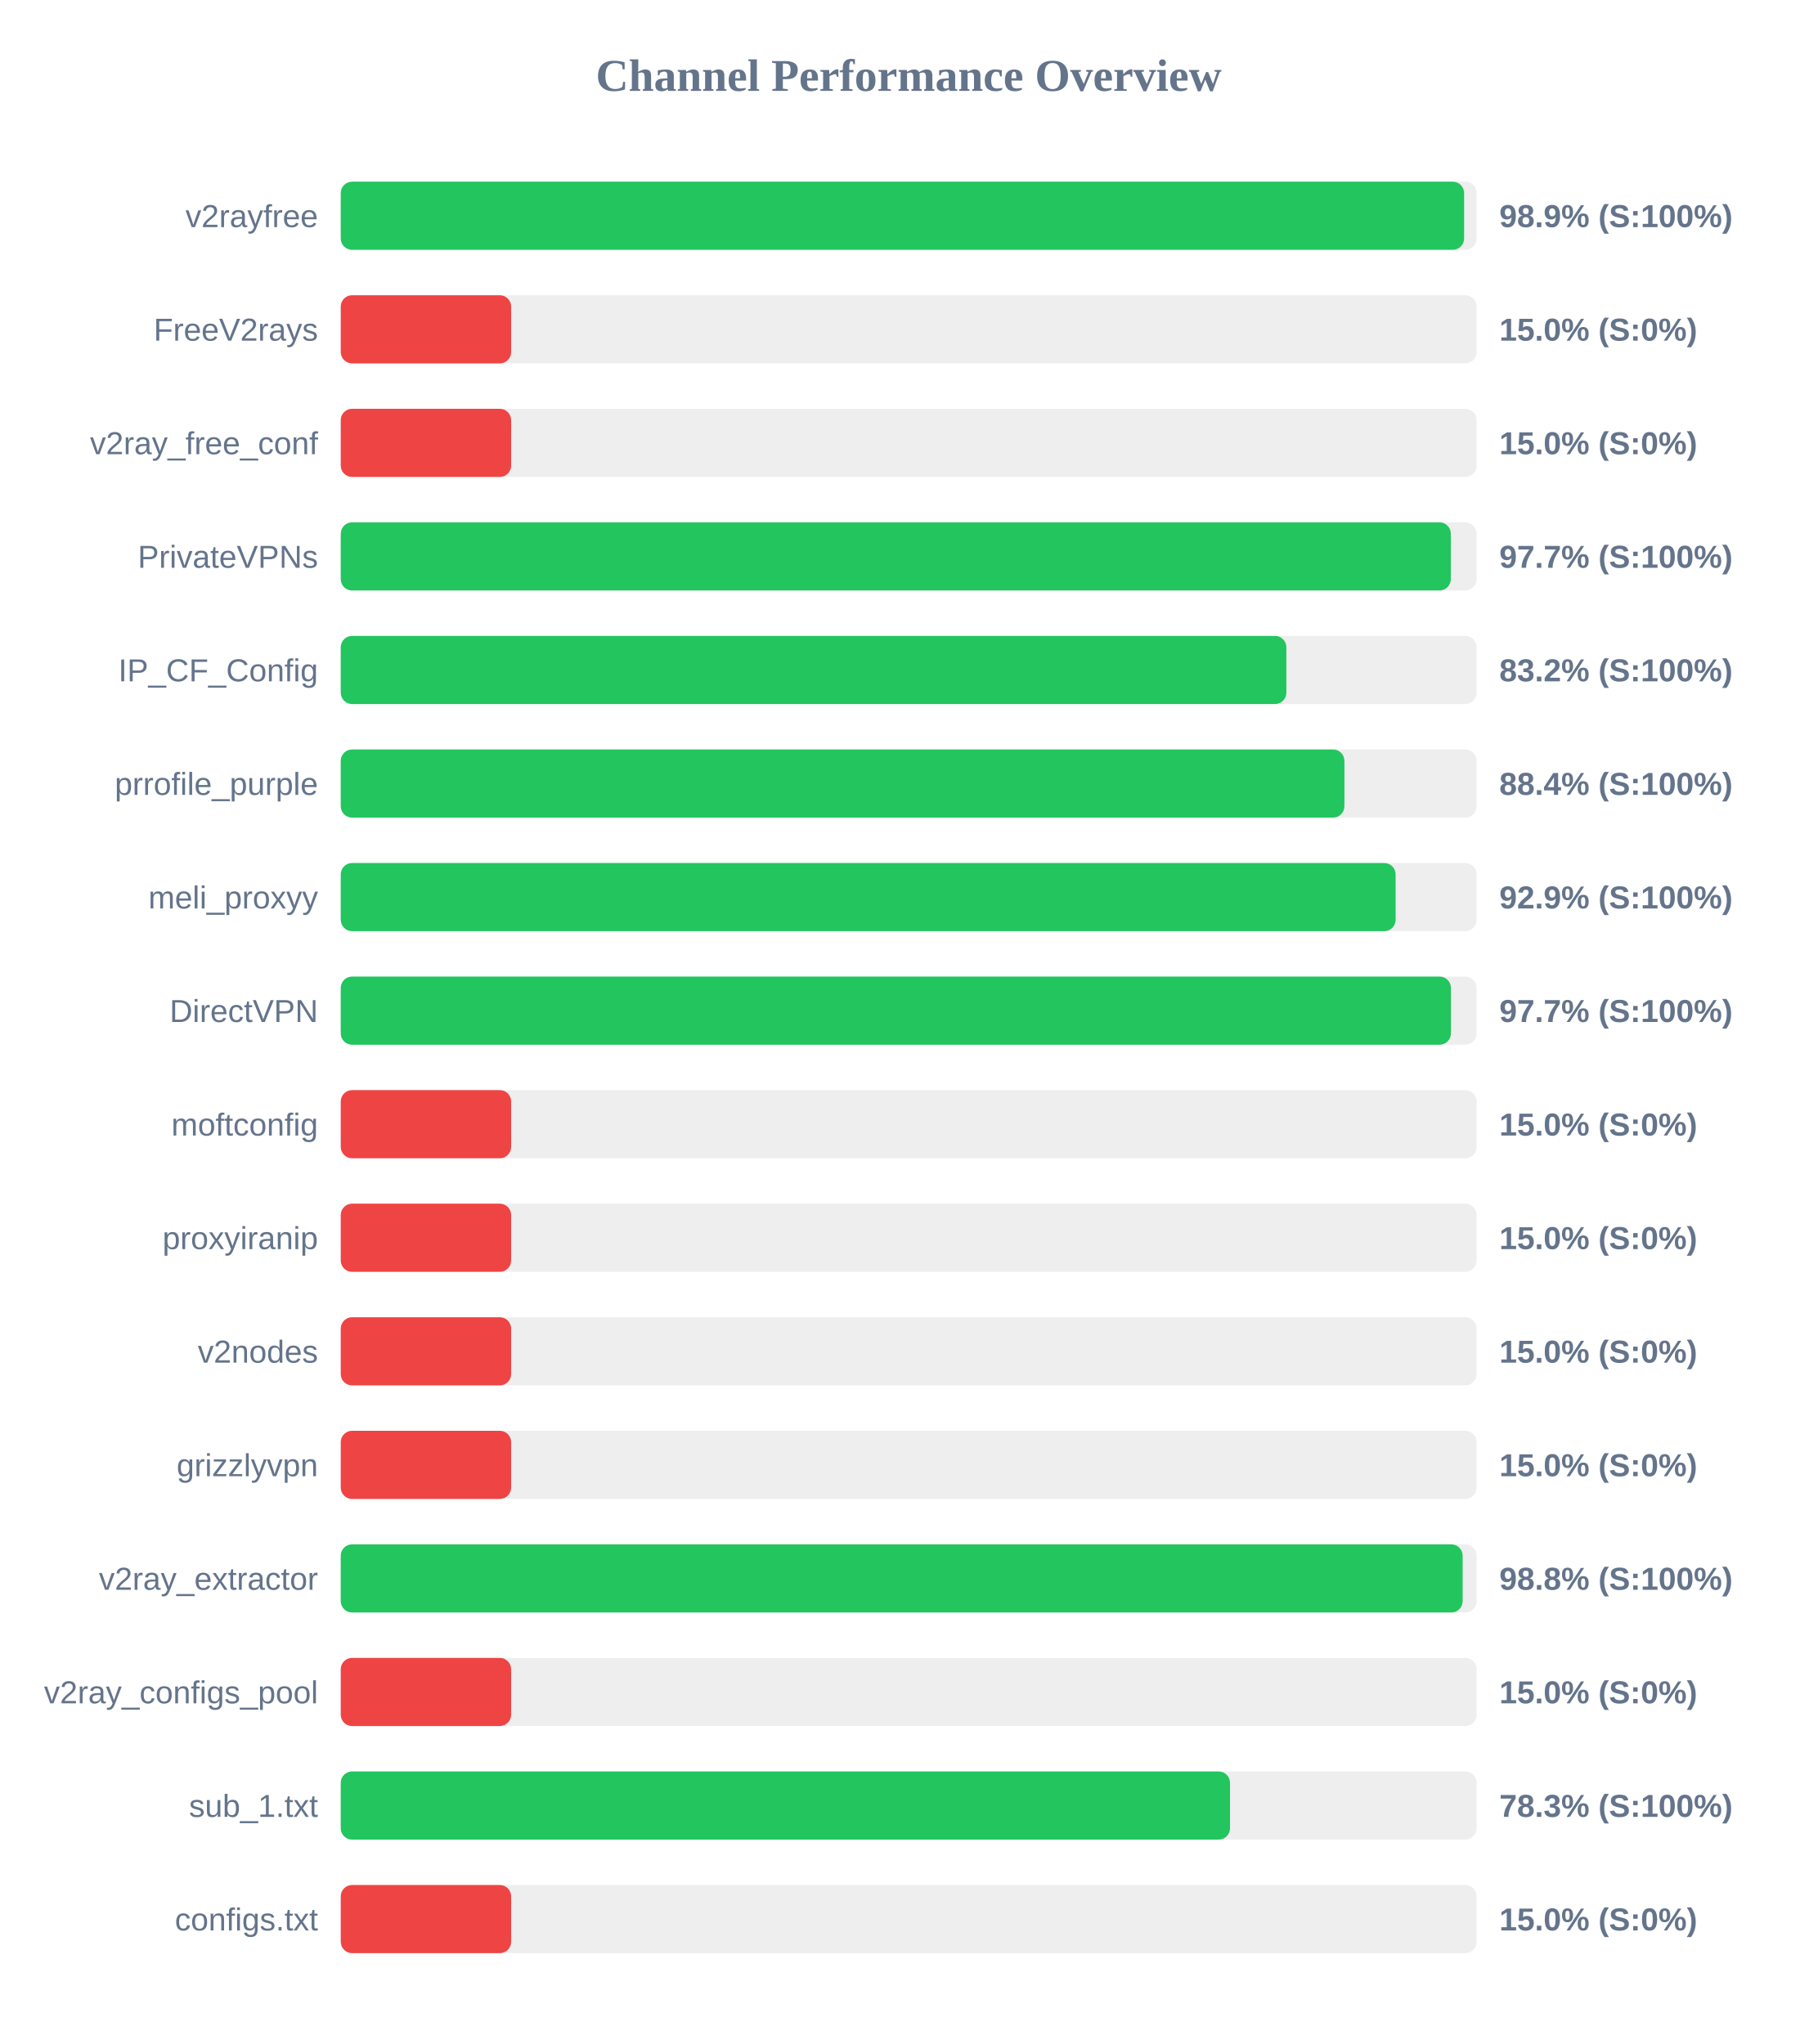
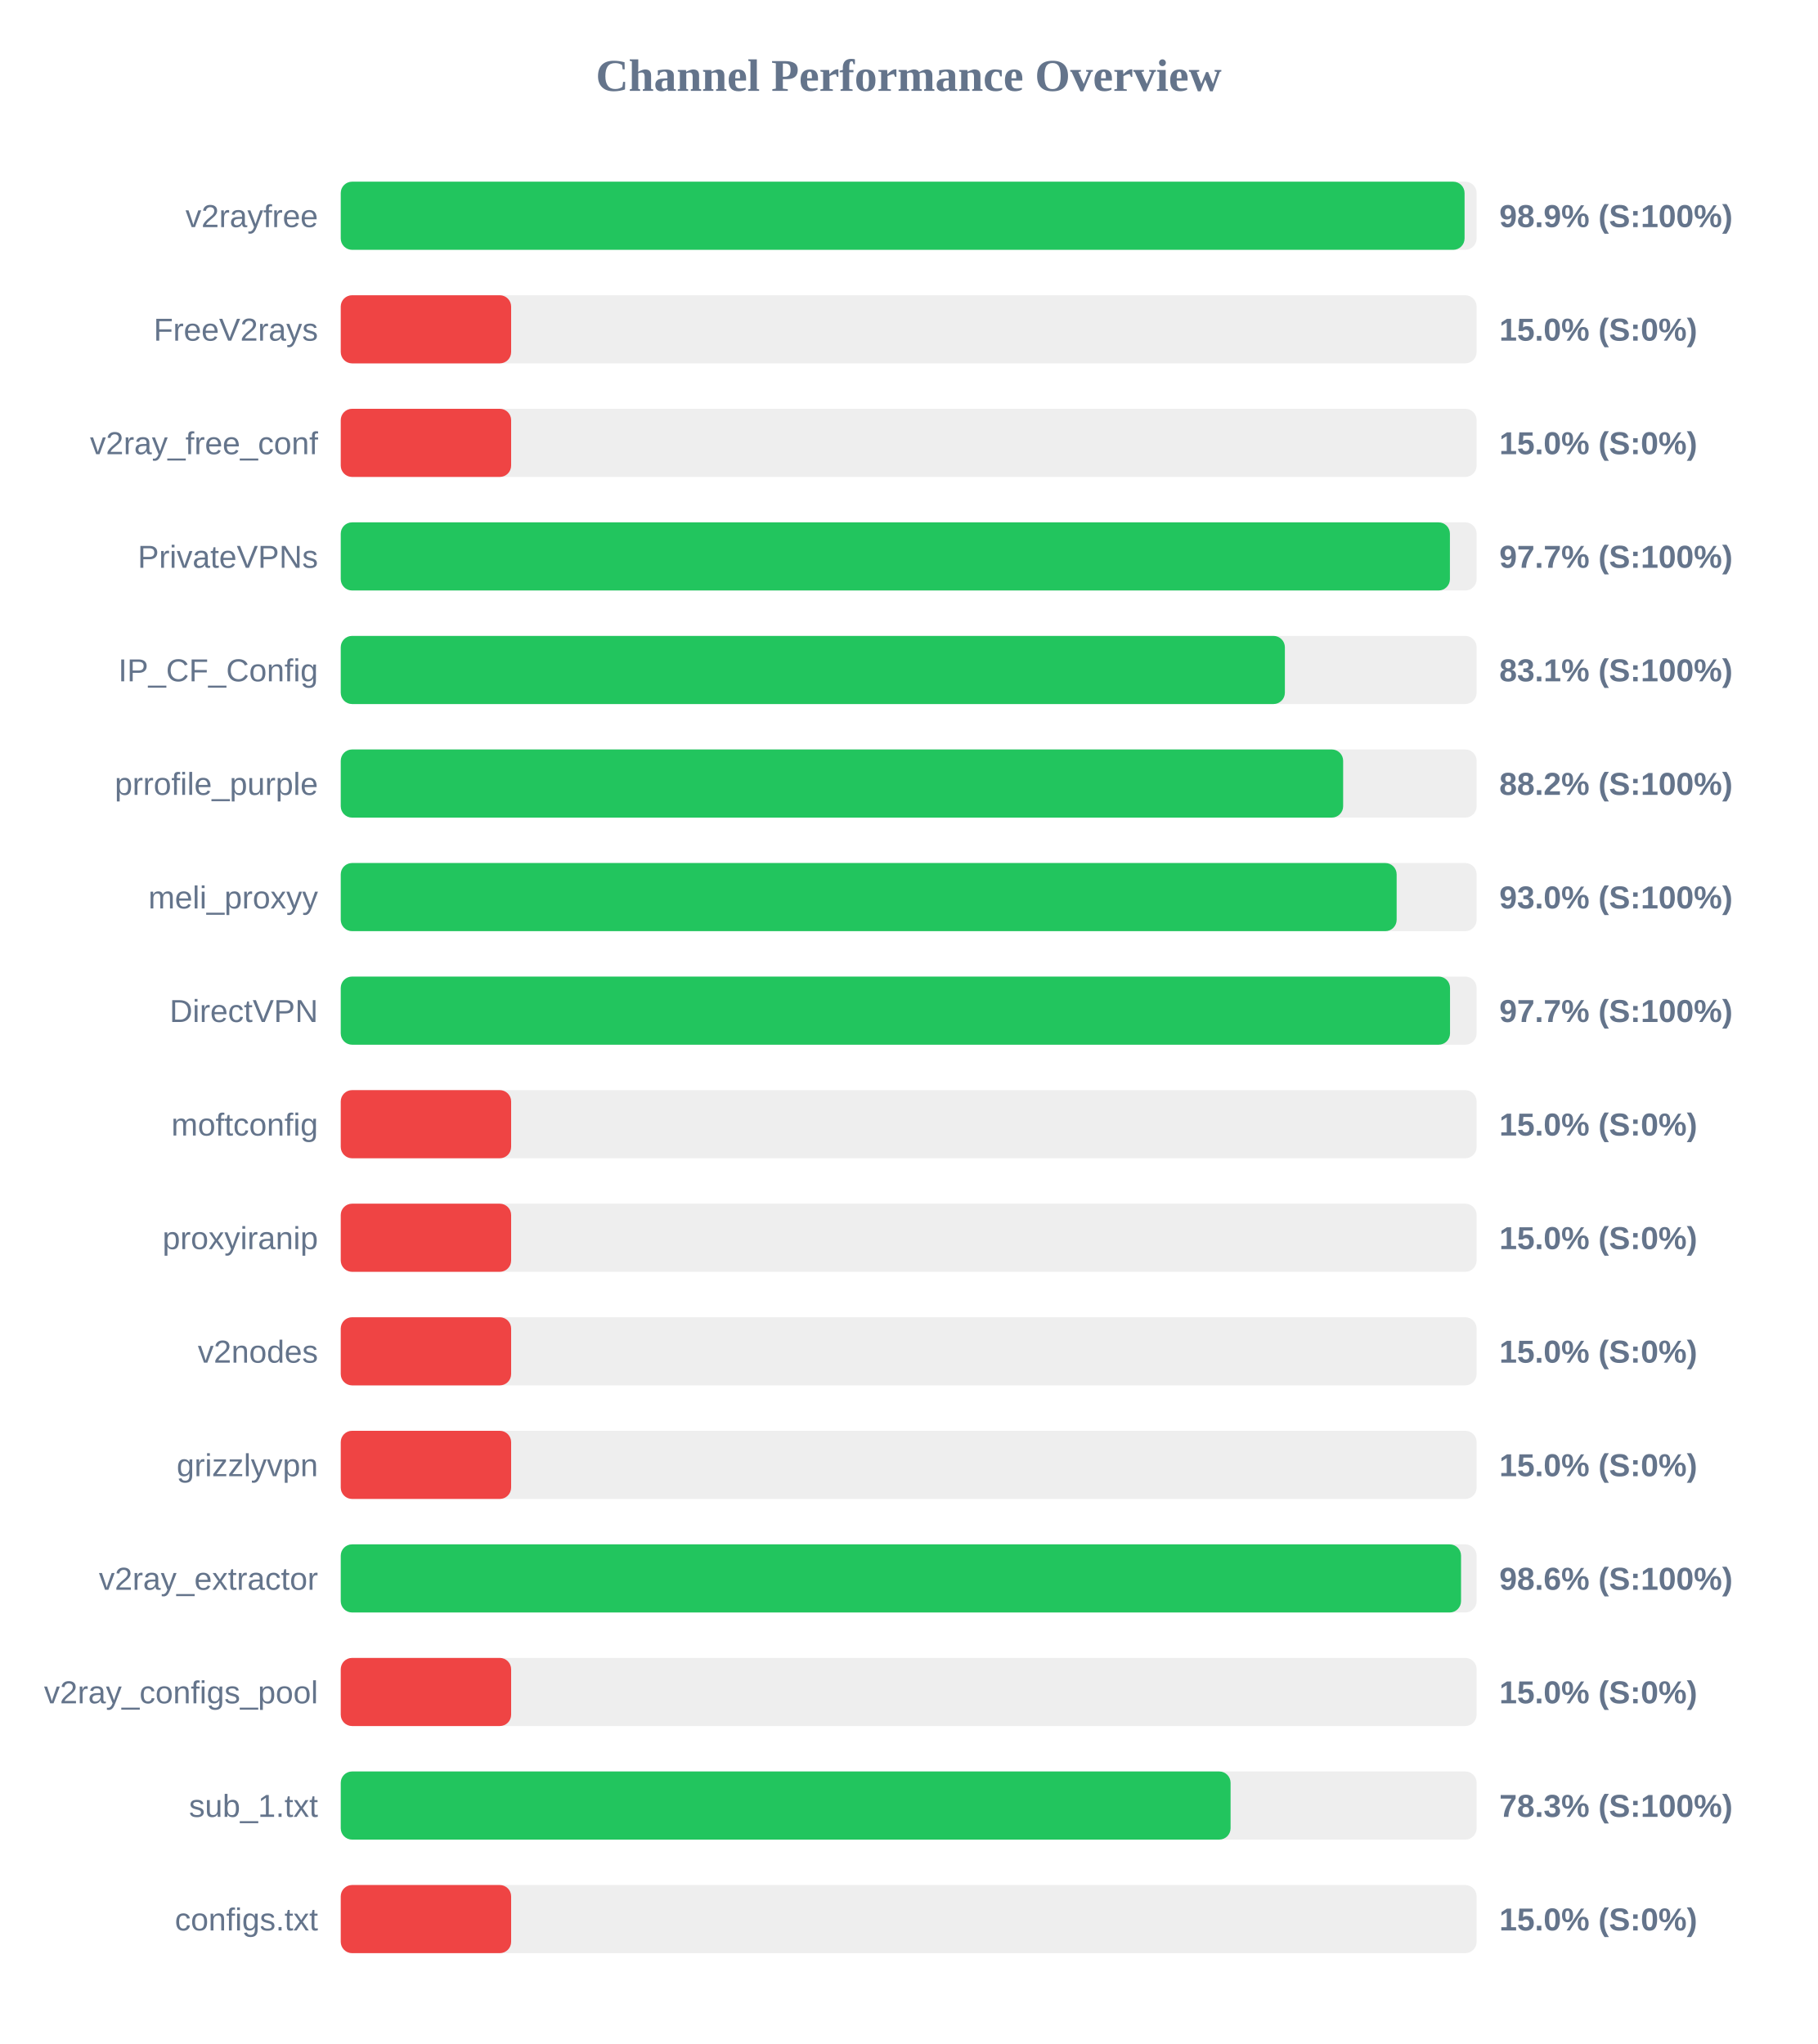
<svg xmlns="http://www.w3.org/2000/svg" width="800" height="900" version="1.1">
  <style>
        .row { font: 14px Arial; fill: #64748b; }
        .score { font: bold 14px Arial; fill: #64748b; }
    </style>
  <text x="400" y="40" text-anchor="middle" font-size="20px" font-weight="bold" fill="#64748b">Channel Performance Overview</text>
  <rect x="150" y="80" width="500" height="30" fill="#eee" rx="5" />
-   <rect x="150" y="80" width="494.5" height="30" fill="#22c55e" rx="5" />
+   <rect x="150" y="80" width="494.7" height="30" fill="#22c55e" rx="5" />
  <text x="140" y="100" text-anchor="end" class="row">v2rayfree</text>
  <text x="660" y="100" text-anchor="start" class="score">98.9% (S:100%)</text>
  <rect x="150" y="130" width="500" height="30" fill="#eee" rx="5" />
  <rect x="150" y="130" width="75.0" height="30" fill="#ef4444" rx="5" />
  <text x="140" y="150" text-anchor="end" class="row">FreeV2rays</text>
  <text x="660" y="150" text-anchor="start" class="score">15.0% (S:0%)</text>
  <rect x="150" y="180" width="500" height="30" fill="#eee" rx="5" />
  <rect x="150" y="180" width="75.0" height="30" fill="#ef4444" rx="5" />
  <text x="140" y="200" text-anchor="end" class="row">v2ray_free_conf</text>
  <text x="660" y="200" text-anchor="start" class="score">15.0% (S:0%)</text>
  <rect x="150" y="230" width="500" height="30" fill="#eee" rx="5" />
-   <rect x="150" y="230" width="488.65" height="30" fill="#22c55e" rx="5" />
+   <rect x="150" y="230" width="488.25" height="30" fill="#22c55e" rx="5" />
  <text x="140" y="250" text-anchor="end" class="row">PrivateVPNs</text>
  <text x="660" y="250" text-anchor="start" class="score">97.7% (S:100%)</text>
  <rect x="150" y="280" width="500" height="30" fill="#eee" rx="5" />
-   <rect x="150" y="280" width="416.25" height="30" fill="#22c55e" rx="5" />
+   <rect x="150" y="280" width="415.6" height="30" fill="#22c55e" rx="5" />
  <text x="140" y="300" text-anchor="end" class="row">IP_CF_Config</text>
-   <text x="660" y="300" text-anchor="start" class="score">83.2% (S:100%)</text>
+   <text x="660" y="300" text-anchor="start" class="score">83.1% (S:100%)</text>
  <rect x="150" y="330" width="500" height="30" fill="#eee" rx="5" />
-   <rect x="150" y="330" width="441.8" height="30" fill="#22c55e" rx="5" />
+   <rect x="150" y="330" width="441.25" height="30" fill="#22c55e" rx="5" />
  <text x="140" y="350" text-anchor="end" class="row">prrofile_purple</text>
-   <text x="660" y="350" text-anchor="start" class="score">88.4% (S:100%)</text>
+   <text x="660" y="350" text-anchor="start" class="score">88.2% (S:100%)</text>
  <rect x="150" y="380" width="500" height="30" fill="#eee" rx="5" />
-   <rect x="150" y="380" width="464.35" height="30" fill="#22c55e" rx="5" />
+   <rect x="150" y="380" width="464.8" height="30" fill="#22c55e" rx="5" />
  <text x="140" y="400" text-anchor="end" class="row">meli_proxyy</text>
-   <text x="660" y="400" text-anchor="start" class="score">92.9% (S:100%)</text>
+   <text x="660" y="400" text-anchor="start" class="score">93.0% (S:100%)</text>
  <rect x="150" y="430" width="500" height="30" fill="#eee" rx="5" />
-   <rect x="150" y="430" width="488.7" height="30" fill="#22c55e" rx="5" />
+   <rect x="150" y="430" width="488.3" height="30" fill="#22c55e" rx="5" />
  <text x="140" y="450" text-anchor="end" class="row">DirectVPN</text>
  <text x="660" y="450" text-anchor="start" class="score">97.7% (S:100%)</text>
  <rect x="150" y="480" width="500" height="30" fill="#eee" rx="5" />
  <rect x="150" y="480" width="75.0" height="30" fill="#ef4444" rx="5" />
  <text x="140" y="500" text-anchor="end" class="row">moftconfig</text>
  <text x="660" y="500" text-anchor="start" class="score">15.0% (S:0%)</text>
  <rect x="150" y="530" width="500" height="30" fill="#eee" rx="5" />
  <rect x="150" y="530" width="75.0" height="30" fill="#ef4444" rx="5" />
  <text x="140" y="550" text-anchor="end" class="row">proxyiranip</text>
  <text x="660" y="550" text-anchor="start" class="score">15.0% (S:0%)</text>
  <rect x="150" y="580" width="500" height="30" fill="#eee" rx="5" />
  <rect x="150" y="580" width="75.0" height="30" fill="#ef4444" rx="5" />
  <text x="140" y="600" text-anchor="end" class="row">v2nodes</text>
  <text x="660" y="600" text-anchor="start" class="score">15.0% (S:0%)</text>
  <rect x="150" y="630" width="500" height="30" fill="#eee" rx="5" />
  <rect x="150" y="630" width="75.0" height="30" fill="#ef4444" rx="5" />
  <text x="140" y="650" text-anchor="end" class="row">grizzlyvpn</text>
  <text x="660" y="650" text-anchor="start" class="score">15.0% (S:0%)</text>
  <rect x="150" y="680" width="500" height="30" fill="#eee" rx="5" />
-   <rect x="150" y="680" width="493.85" height="30" fill="#22c55e" rx="5" />
+   <rect x="150" y="680" width="493.15" height="30" fill="#22c55e" rx="5" />
  <text x="140" y="700" text-anchor="end" class="row">v2ray_extractor</text>
-   <text x="660" y="700" text-anchor="start" class="score">98.8% (S:100%)</text>
+   <text x="660" y="700" text-anchor="start" class="score">98.6% (S:100%)</text>
  <rect x="150" y="730" width="500" height="30" fill="#eee" rx="5" />
  <rect x="150" y="730" width="75.0" height="30" fill="#ef4444" rx="5" />
  <text x="140" y="750" text-anchor="end" class="row">v2ray_configs_pool</text>
  <text x="660" y="750" text-anchor="start" class="score">15.0% (S:0%)</text>
  <rect x="150" y="780" width="500" height="30" fill="#eee" rx="5" />
-   <rect x="150" y="780" width="391.45" height="30" fill="#22c55e" rx="5" />
+   <rect x="150" y="780" width="391.7" height="30" fill="#22c55e" rx="5" />
  <text x="140" y="800" text-anchor="end" class="row">sub_1.txt</text>
  <text x="660" y="800" text-anchor="start" class="score">78.3% (S:100%)</text>
  <rect x="150" y="830" width="500" height="30" fill="#eee" rx="5" />
  <rect x="150" y="830" width="75.0" height="30" fill="#ef4444" rx="5" />
  <text x="140" y="850" text-anchor="end" class="row">configs.txt</text>
  <text x="660" y="850" text-anchor="start" class="score">15.0% (S:0%)</text>
</svg>
